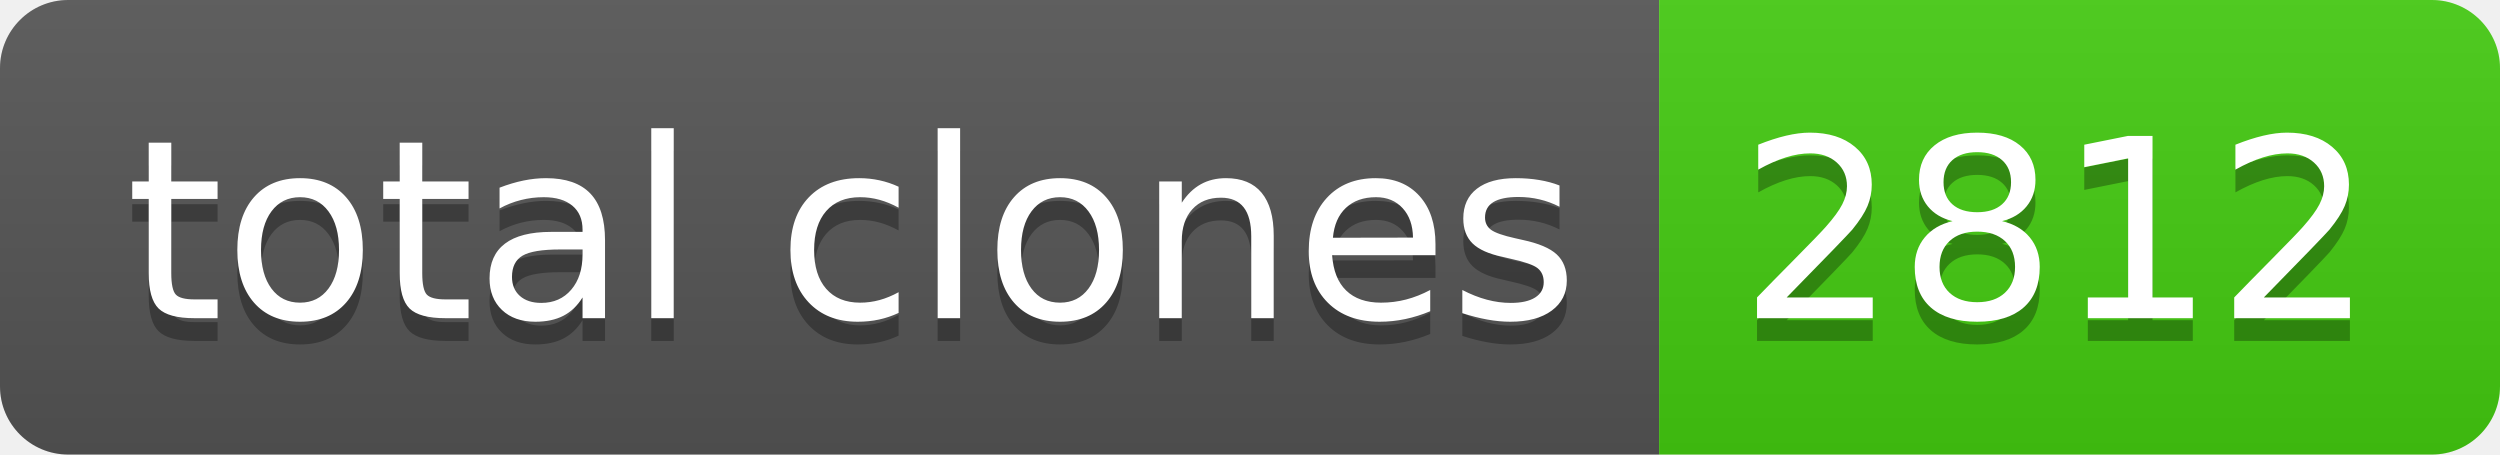
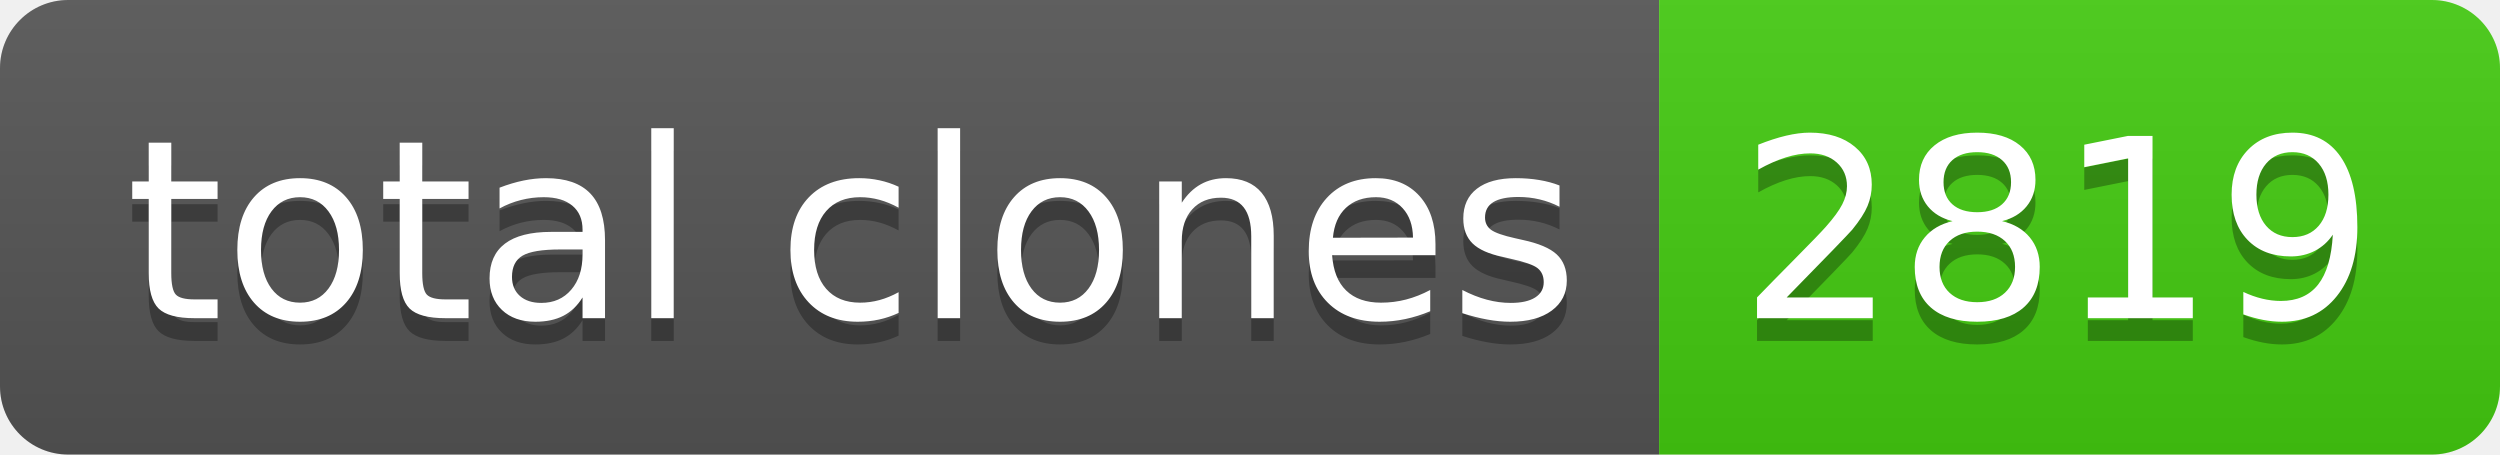
- <svg xmlns="http://www.w3.org/2000/svg" width="110" height="20" role="img" aria-label="total clones: 2812">
+ <svg xmlns="http://www.w3.org/2000/svg" width="110" height="20" role="img" aria-label="total clones: 2819">
  <linearGradient id="s" x2="0" y2="100%">
    <stop offset="0" stop-color="#bbb" stop-opacity=".1" />
    <stop offset="1" stop-opacity=".1" />
  </linearGradient>
  <clipPath id="r">
    <rect width="110" height="20" rx="3" fill="#fff" />
  </clipPath>
  <g clip-path="url(#r)">
    <rect width="73" height="20" fill="#555" />
    <rect x="73" width="37" height="20" fill="#4c1" />
    <rect width="110" height="20" fill="url(#s)" />
  </g>
  <g fill="#fff" text-anchor="middle" font-family="Verdana,Geneva,DejaVu Sans,sans-serif" text-rendering="geometricPrecision" font-size="110">
    <text aria-hidden="true" x="375" y="150" fill="#010101" fill-opacity=".3" transform="scale(.1)" textLength="630">total clones</text>
    <text x="375" y="140" transform="scale(.1)" fill="#fff" textLength="630">total clones</text>
-     <text aria-hidden="true" x="905" y="150" fill="#010101" fill-opacity=".3" transform="scale(.1)" textLength="270">2812</text>
-     <text x="905" y="140" transform="scale(.1)" fill="#fff" textLength="270">2812</text>
+     <text aria-hidden="true" x="905" y="150" fill="#010101" fill-opacity=".3" transform="scale(.1)" textLength="270">2819</text>
+     <text x="905" y="140" transform="scale(.1)" fill="#fff" textLength="270">2819</text>
  </g>
</svg>
